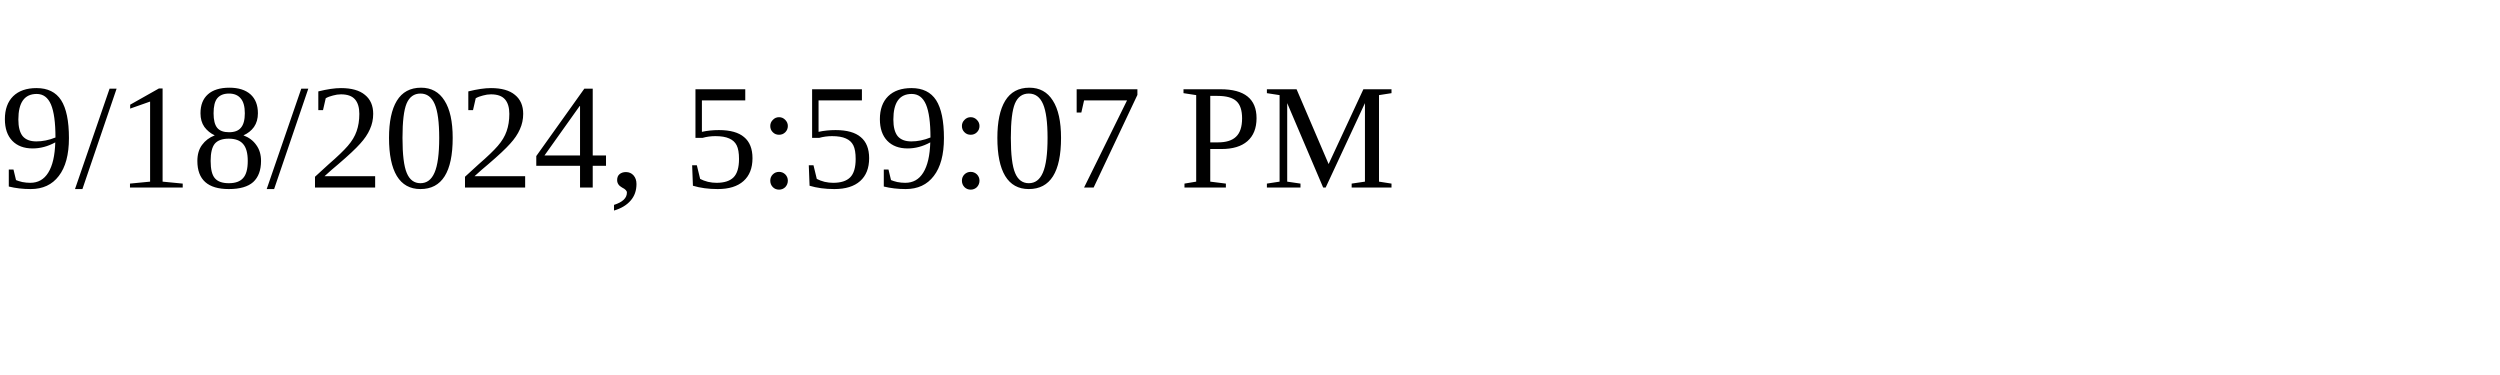
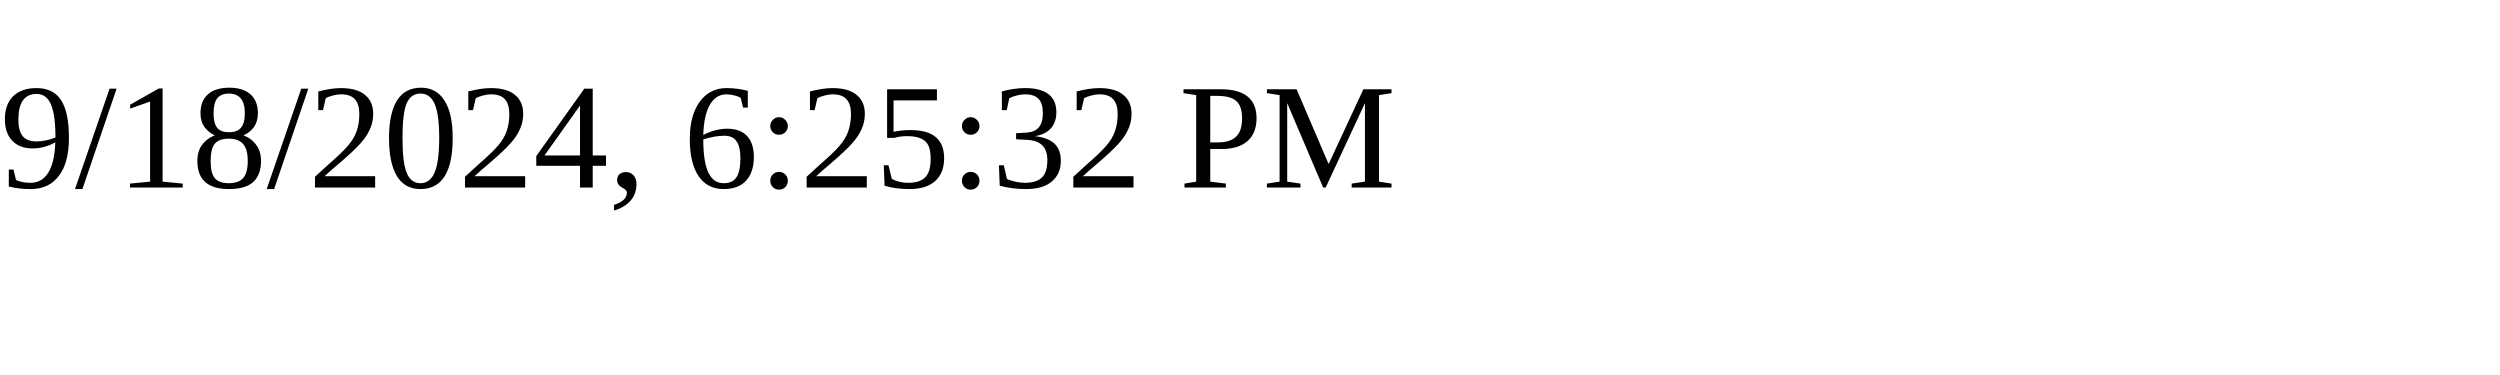
<svg xmlns="http://www.w3.org/2000/svg" height="30" width="200">
-   <text x="0" y="15">9/18/2024, 5:59:07 PM</text>
+   <text x="0" y="15">9/18/2024, 6:25:32 PM</text>
</svg>
